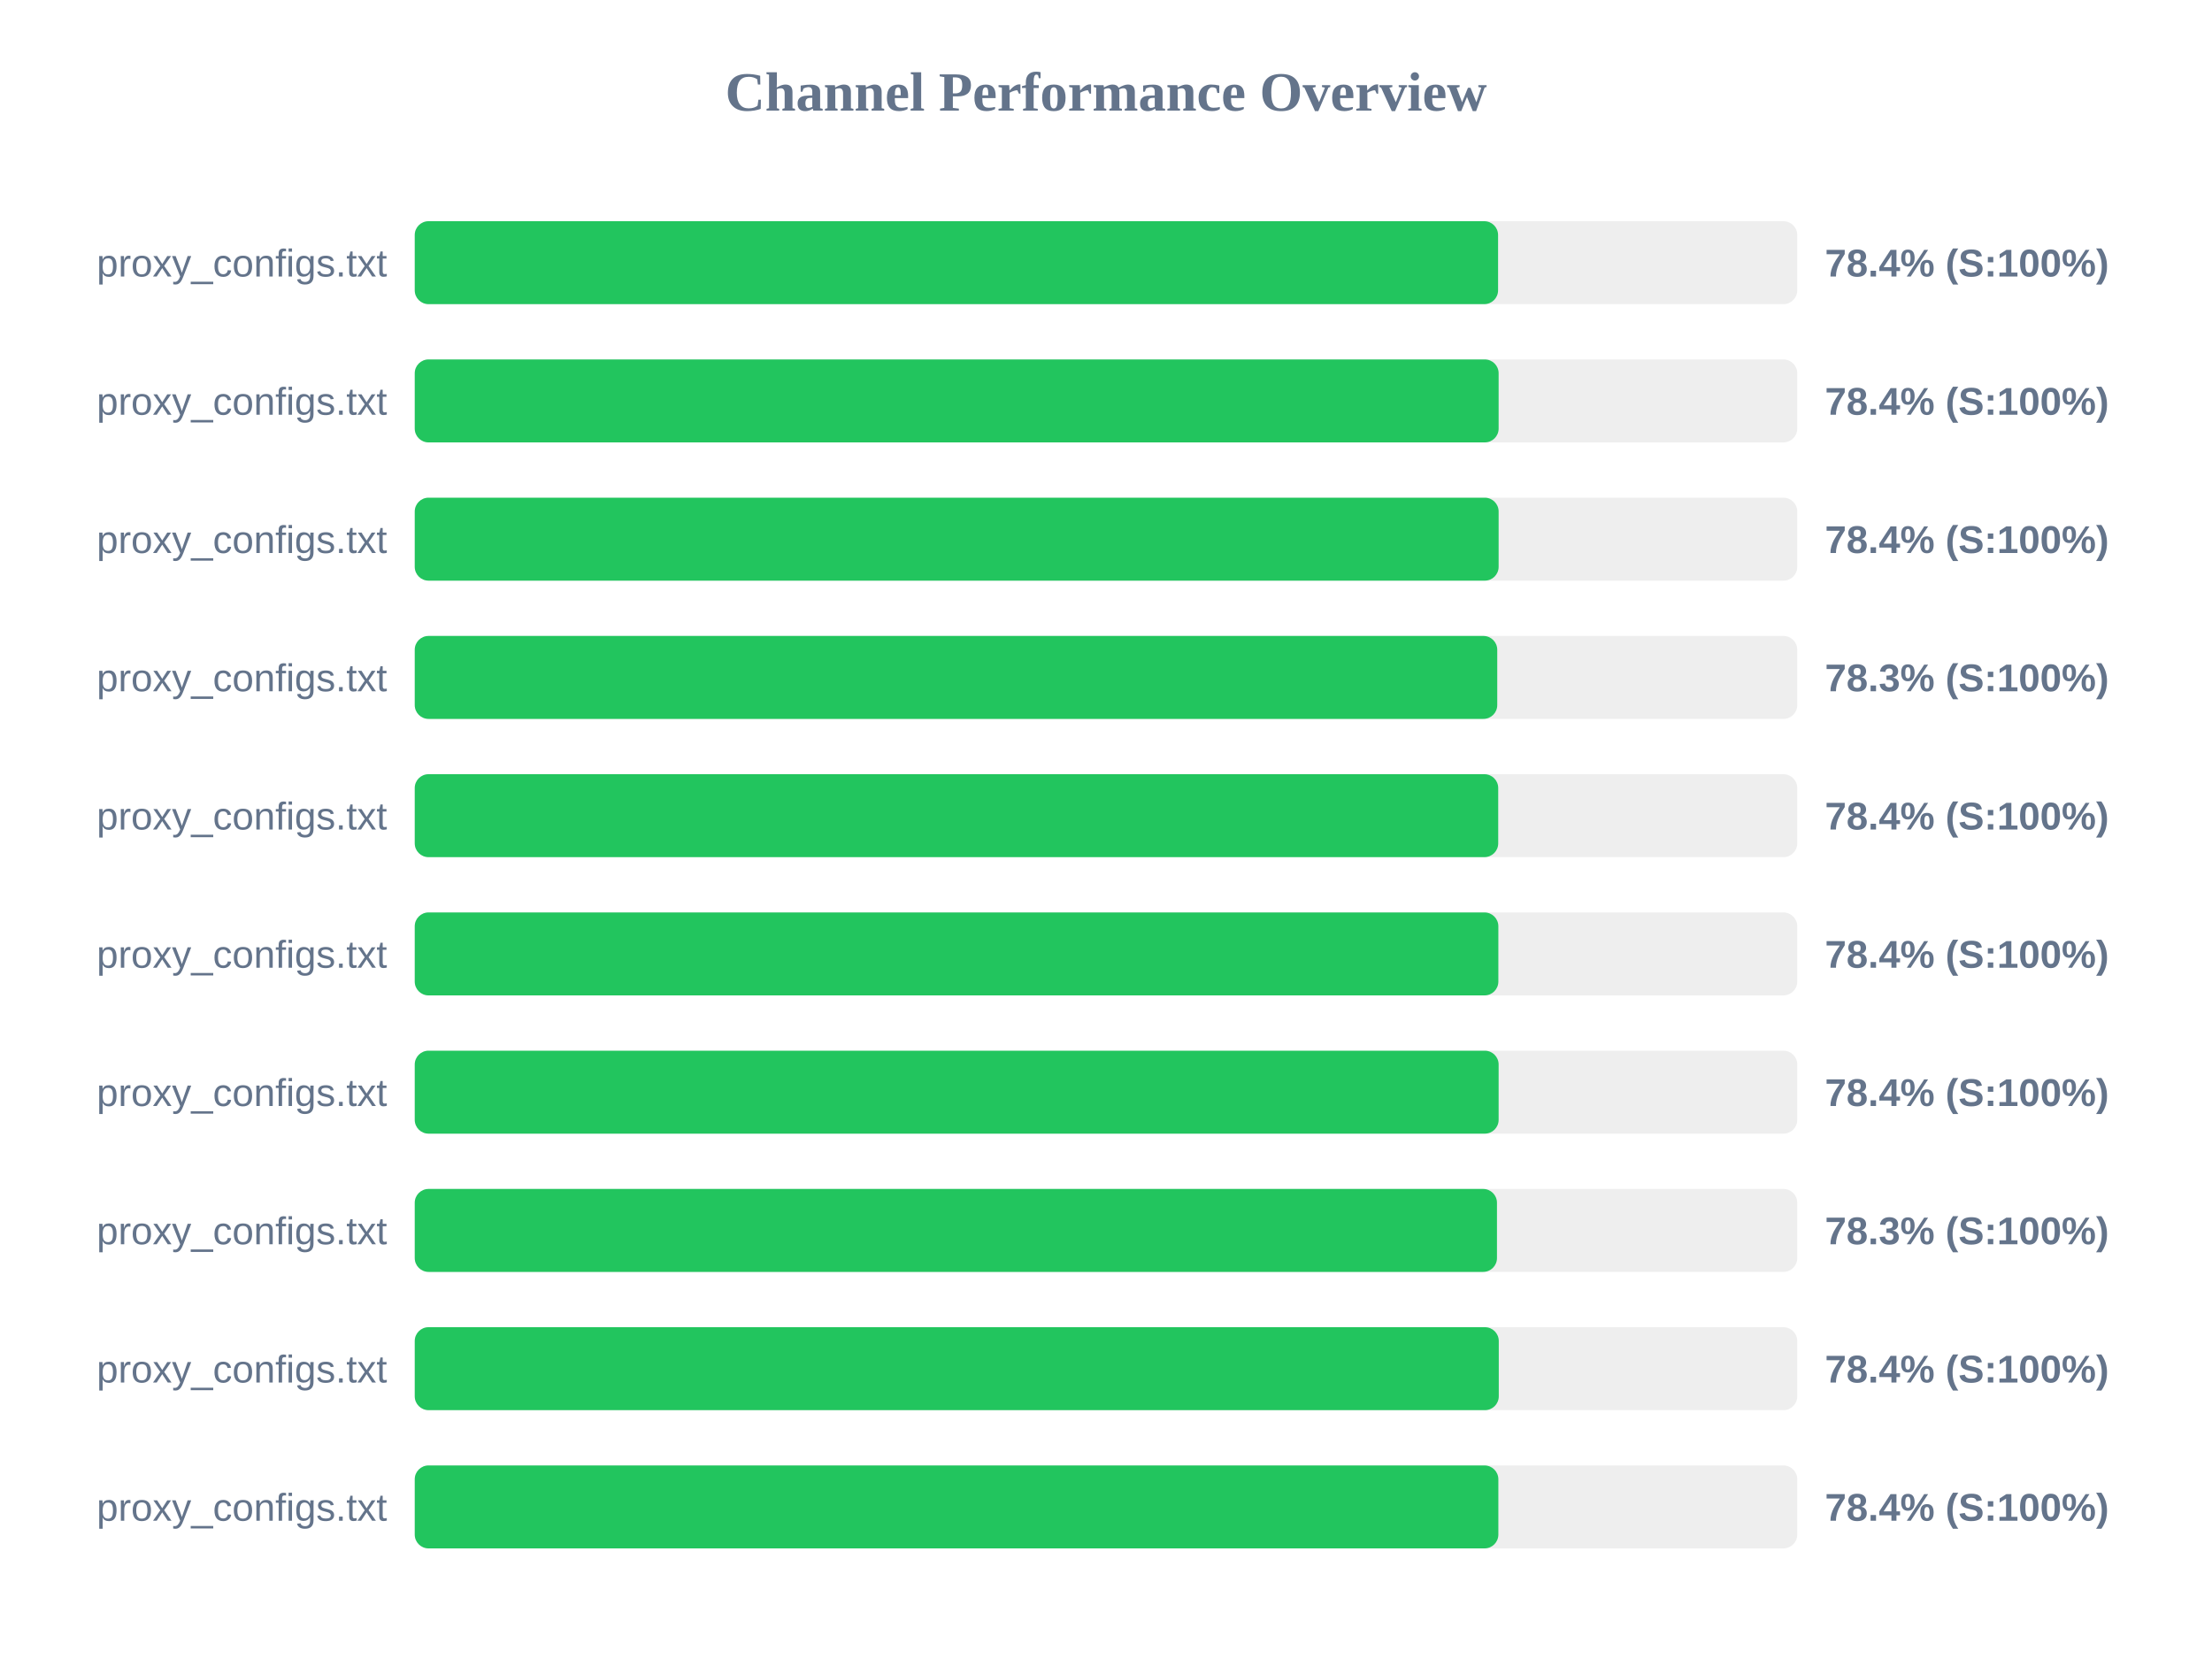
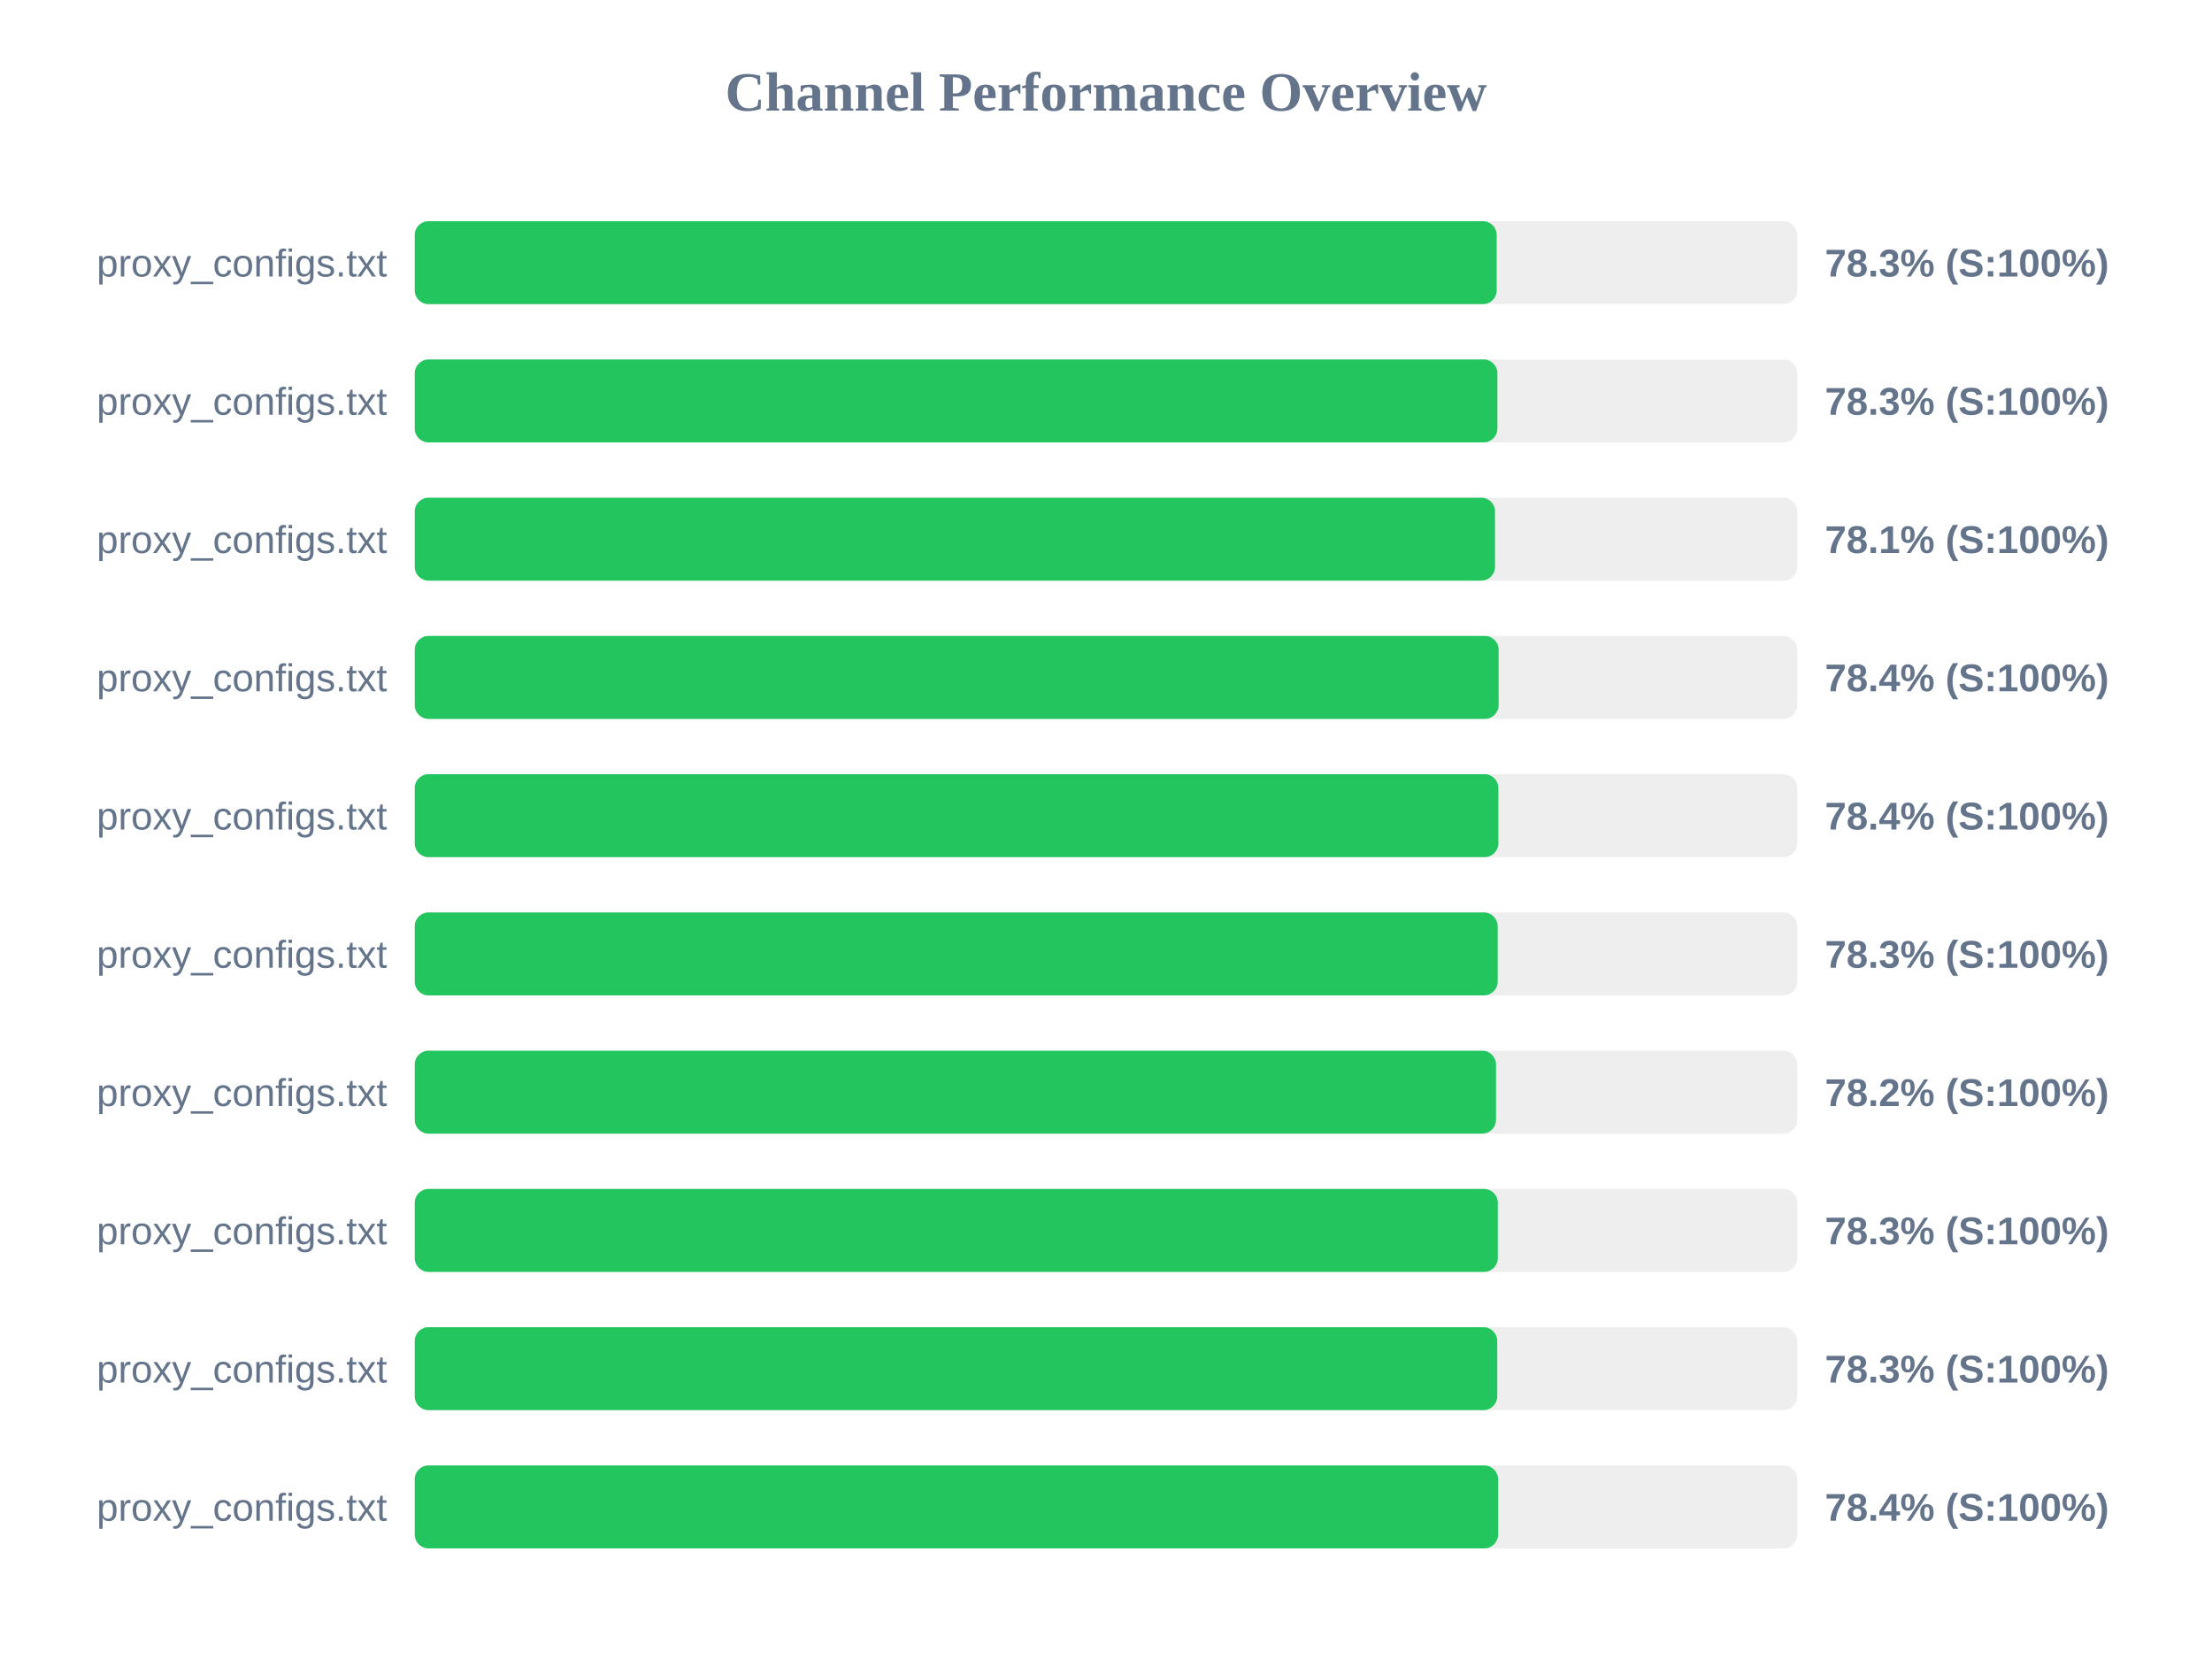
<svg xmlns="http://www.w3.org/2000/svg" width="800" height="600" version="1.1">
  <style>
        .row { font: 14px Arial; fill: #64748b; }
        .score { font: bold 14px Arial; fill: #64748b; }
    </style>
  <text x="400" y="40" text-anchor="middle" font-size="20px" font-weight="bold" fill="#64748b">Channel Performance Overview</text>
  <rect x="150" y="80" width="500" height="30" fill="#eee" rx="5" />
-   <rect x="150" y="80" width="391.8" height="30" fill="#22c55e" rx="5" />
+   <rect x="150" y="80" width="391.3" height="30" fill="#22c55e" rx="5" />
  <text x="140" y="100" text-anchor="end" class="row">proxy_configs.txt</text>
-   <text x="660" y="100" text-anchor="start" class="score">78.4% (S:100%)</text>
+   <text x="660" y="100" text-anchor="start" class="score">78.3% (S:100%)</text>
  <rect x="150" y="130" width="500" height="30" fill="#eee" rx="5" />
-   <rect x="150" y="130" width="392.0" height="30" fill="#22c55e" rx="5" />
+   <rect x="150" y="130" width="391.55" height="30" fill="#22c55e" rx="5" />
  <text x="140" y="150" text-anchor="end" class="row">proxy_configs.txt</text>
-   <text x="660" y="150" text-anchor="start" class="score">78.4% (S:100%)</text>
+   <text x="660" y="150" text-anchor="start" class="score">78.3% (S:100%)</text>
  <rect x="150" y="180" width="500" height="30" fill="#eee" rx="5" />
-   <rect x="150" y="180" width="392.0" height="30" fill="#22c55e" rx="5" />
+   <rect x="150" y="180" width="390.7" height="30" fill="#22c55e" rx="5" />
  <text x="140" y="200" text-anchor="end" class="row">proxy_configs.txt</text>
-   <text x="660" y="200" text-anchor="start" class="score">78.4% (S:100%)</text>
+   <text x="660" y="200" text-anchor="start" class="score">78.1% (S:100%)</text>
  <rect x="150" y="230" width="500" height="30" fill="#eee" rx="5" />
-   <rect x="150" y="230" width="391.5" height="30" fill="#22c55e" rx="5" />
+   <rect x="150" y="230" width="392.0" height="30" fill="#22c55e" rx="5" />
  <text x="140" y="250" text-anchor="end" class="row">proxy_configs.txt</text>
-   <text x="660" y="250" text-anchor="start" class="score">78.3% (S:100%)</text>
+   <text x="660" y="250" text-anchor="start" class="score">78.4% (S:100%)</text>
  <rect x="150" y="280" width="500" height="30" fill="#eee" rx="5" />
-   <rect x="150" y="280" width="391.85" height="30" fill="#22c55e" rx="5" />
+   <rect x="150" y="280" width="391.9" height="30" fill="#22c55e" rx="5" />
  <text x="140" y="300" text-anchor="end" class="row">proxy_configs.txt</text>
  <text x="660" y="300" text-anchor="start" class="score">78.4% (S:100%)</text>
  <rect x="150" y="330" width="500" height="30" fill="#eee" rx="5" />
-   <rect x="150" y="330" width="391.9" height="30" fill="#22c55e" rx="5" />
+   <rect x="150" y="330" width="391.65" height="30" fill="#22c55e" rx="5" />
  <text x="140" y="350" text-anchor="end" class="row">proxy_configs.txt</text>
-   <text x="660" y="350" text-anchor="start" class="score">78.4% (S:100%)</text>
+   <text x="660" y="350" text-anchor="start" class="score">78.3% (S:100%)</text>
  <rect x="150" y="380" width="500" height="30" fill="#eee" rx="5" />
-   <rect x="150" y="380" width="392.0" height="30" fill="#22c55e" rx="5" />
+   <rect x="150" y="380" width="391.05" height="30" fill="#22c55e" rx="5" />
  <text x="140" y="400" text-anchor="end" class="row">proxy_configs.txt</text>
-   <text x="660" y="400" text-anchor="start" class="score">78.4% (S:100%)</text>
+   <text x="660" y="400" text-anchor="start" class="score">78.2% (S:100%)</text>
  <rect x="150" y="430" width="500" height="30" fill="#eee" rx="5" />
-   <rect x="150" y="430" width="391.4" height="30" fill="#22c55e" rx="5" />
+   <rect x="150" y="430" width="391.7" height="30" fill="#22c55e" rx="5" />
  <text x="140" y="450" text-anchor="end" class="row">proxy_configs.txt</text>
  <text x="660" y="450" text-anchor="start" class="score">78.3% (S:100%)</text>
  <rect x="150" y="480" width="500" height="30" fill="#eee" rx="5" />
-   <rect x="150" y="480" width="392.05" height="30" fill="#22c55e" rx="5" />
+   <rect x="150" y="480" width="391.5" height="30" fill="#22c55e" rx="5" />
  <text x="140" y="500" text-anchor="end" class="row">proxy_configs.txt</text>
-   <text x="660" y="500" text-anchor="start" class="score">78.4% (S:100%)</text>
+   <text x="660" y="500" text-anchor="start" class="score">78.3% (S:100%)</text>
  <rect x="150" y="530" width="500" height="30" fill="#eee" rx="5" />
-   <rect x="150" y="530" width="391.9" height="30" fill="#22c55e" rx="5" />
+   <rect x="150" y="530" width="391.8" height="30" fill="#22c55e" rx="5" />
  <text x="140" y="550" text-anchor="end" class="row">proxy_configs.txt</text>
  <text x="660" y="550" text-anchor="start" class="score">78.4% (S:100%)</text>
</svg>
